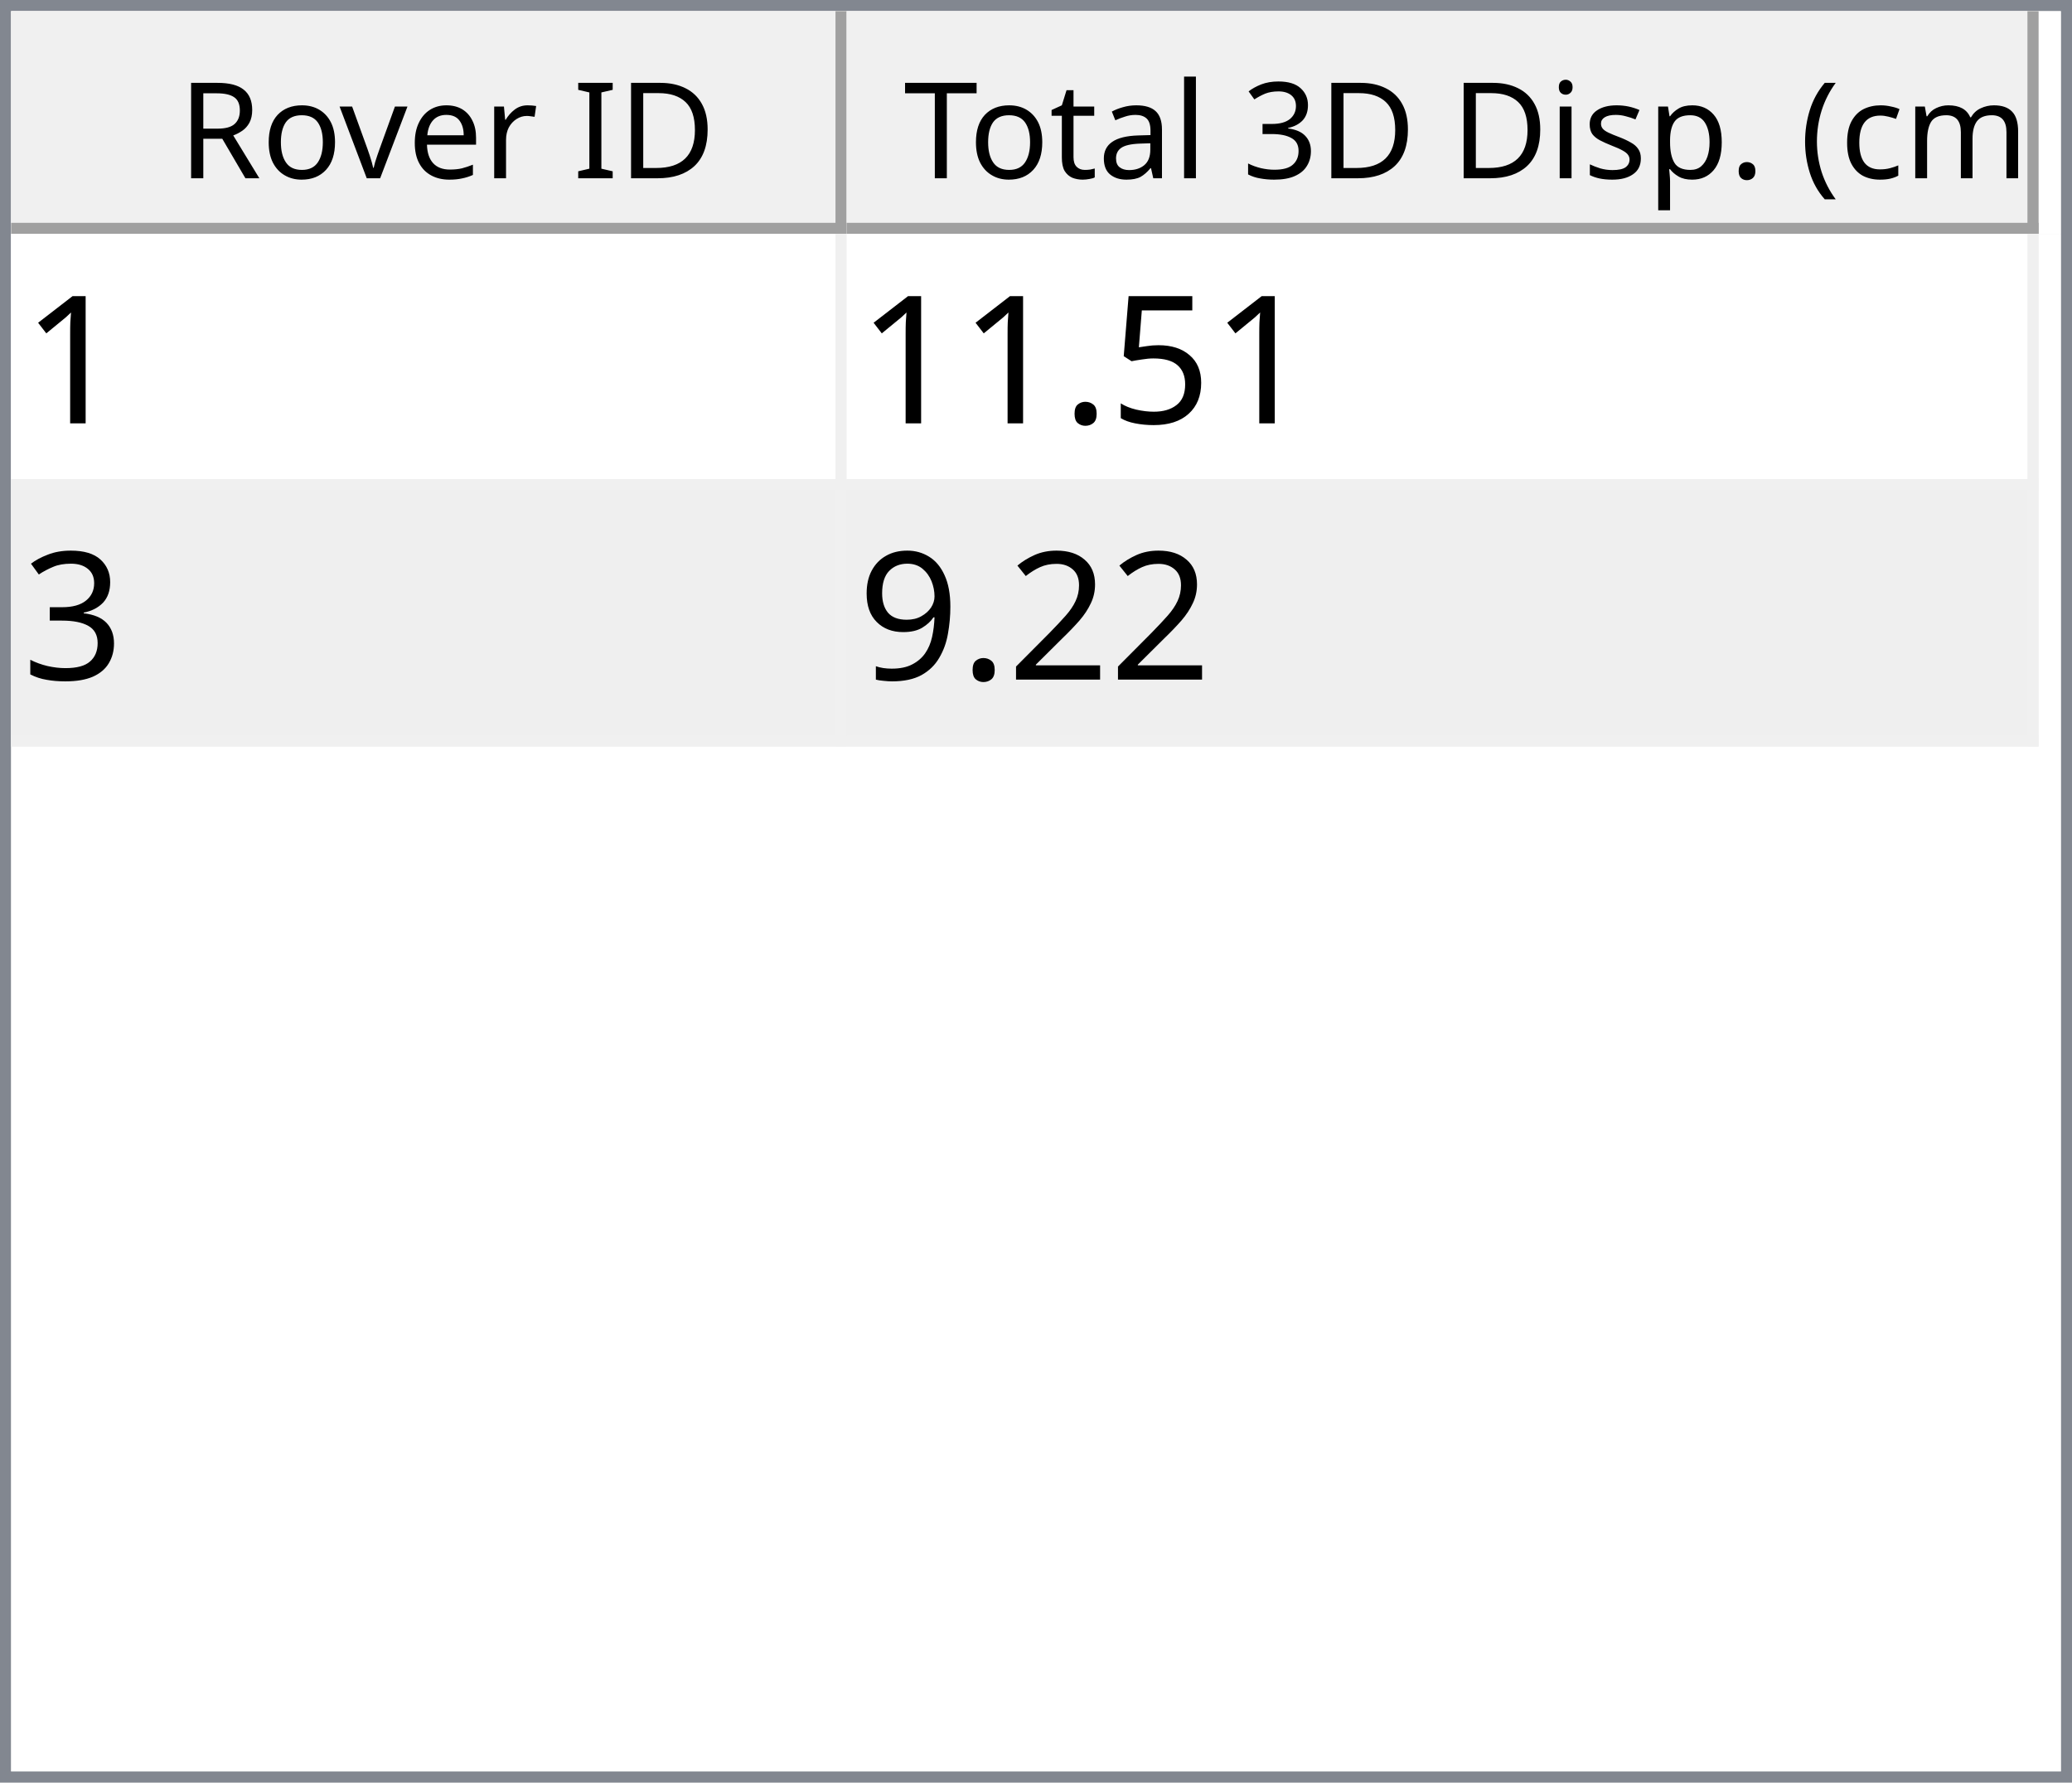
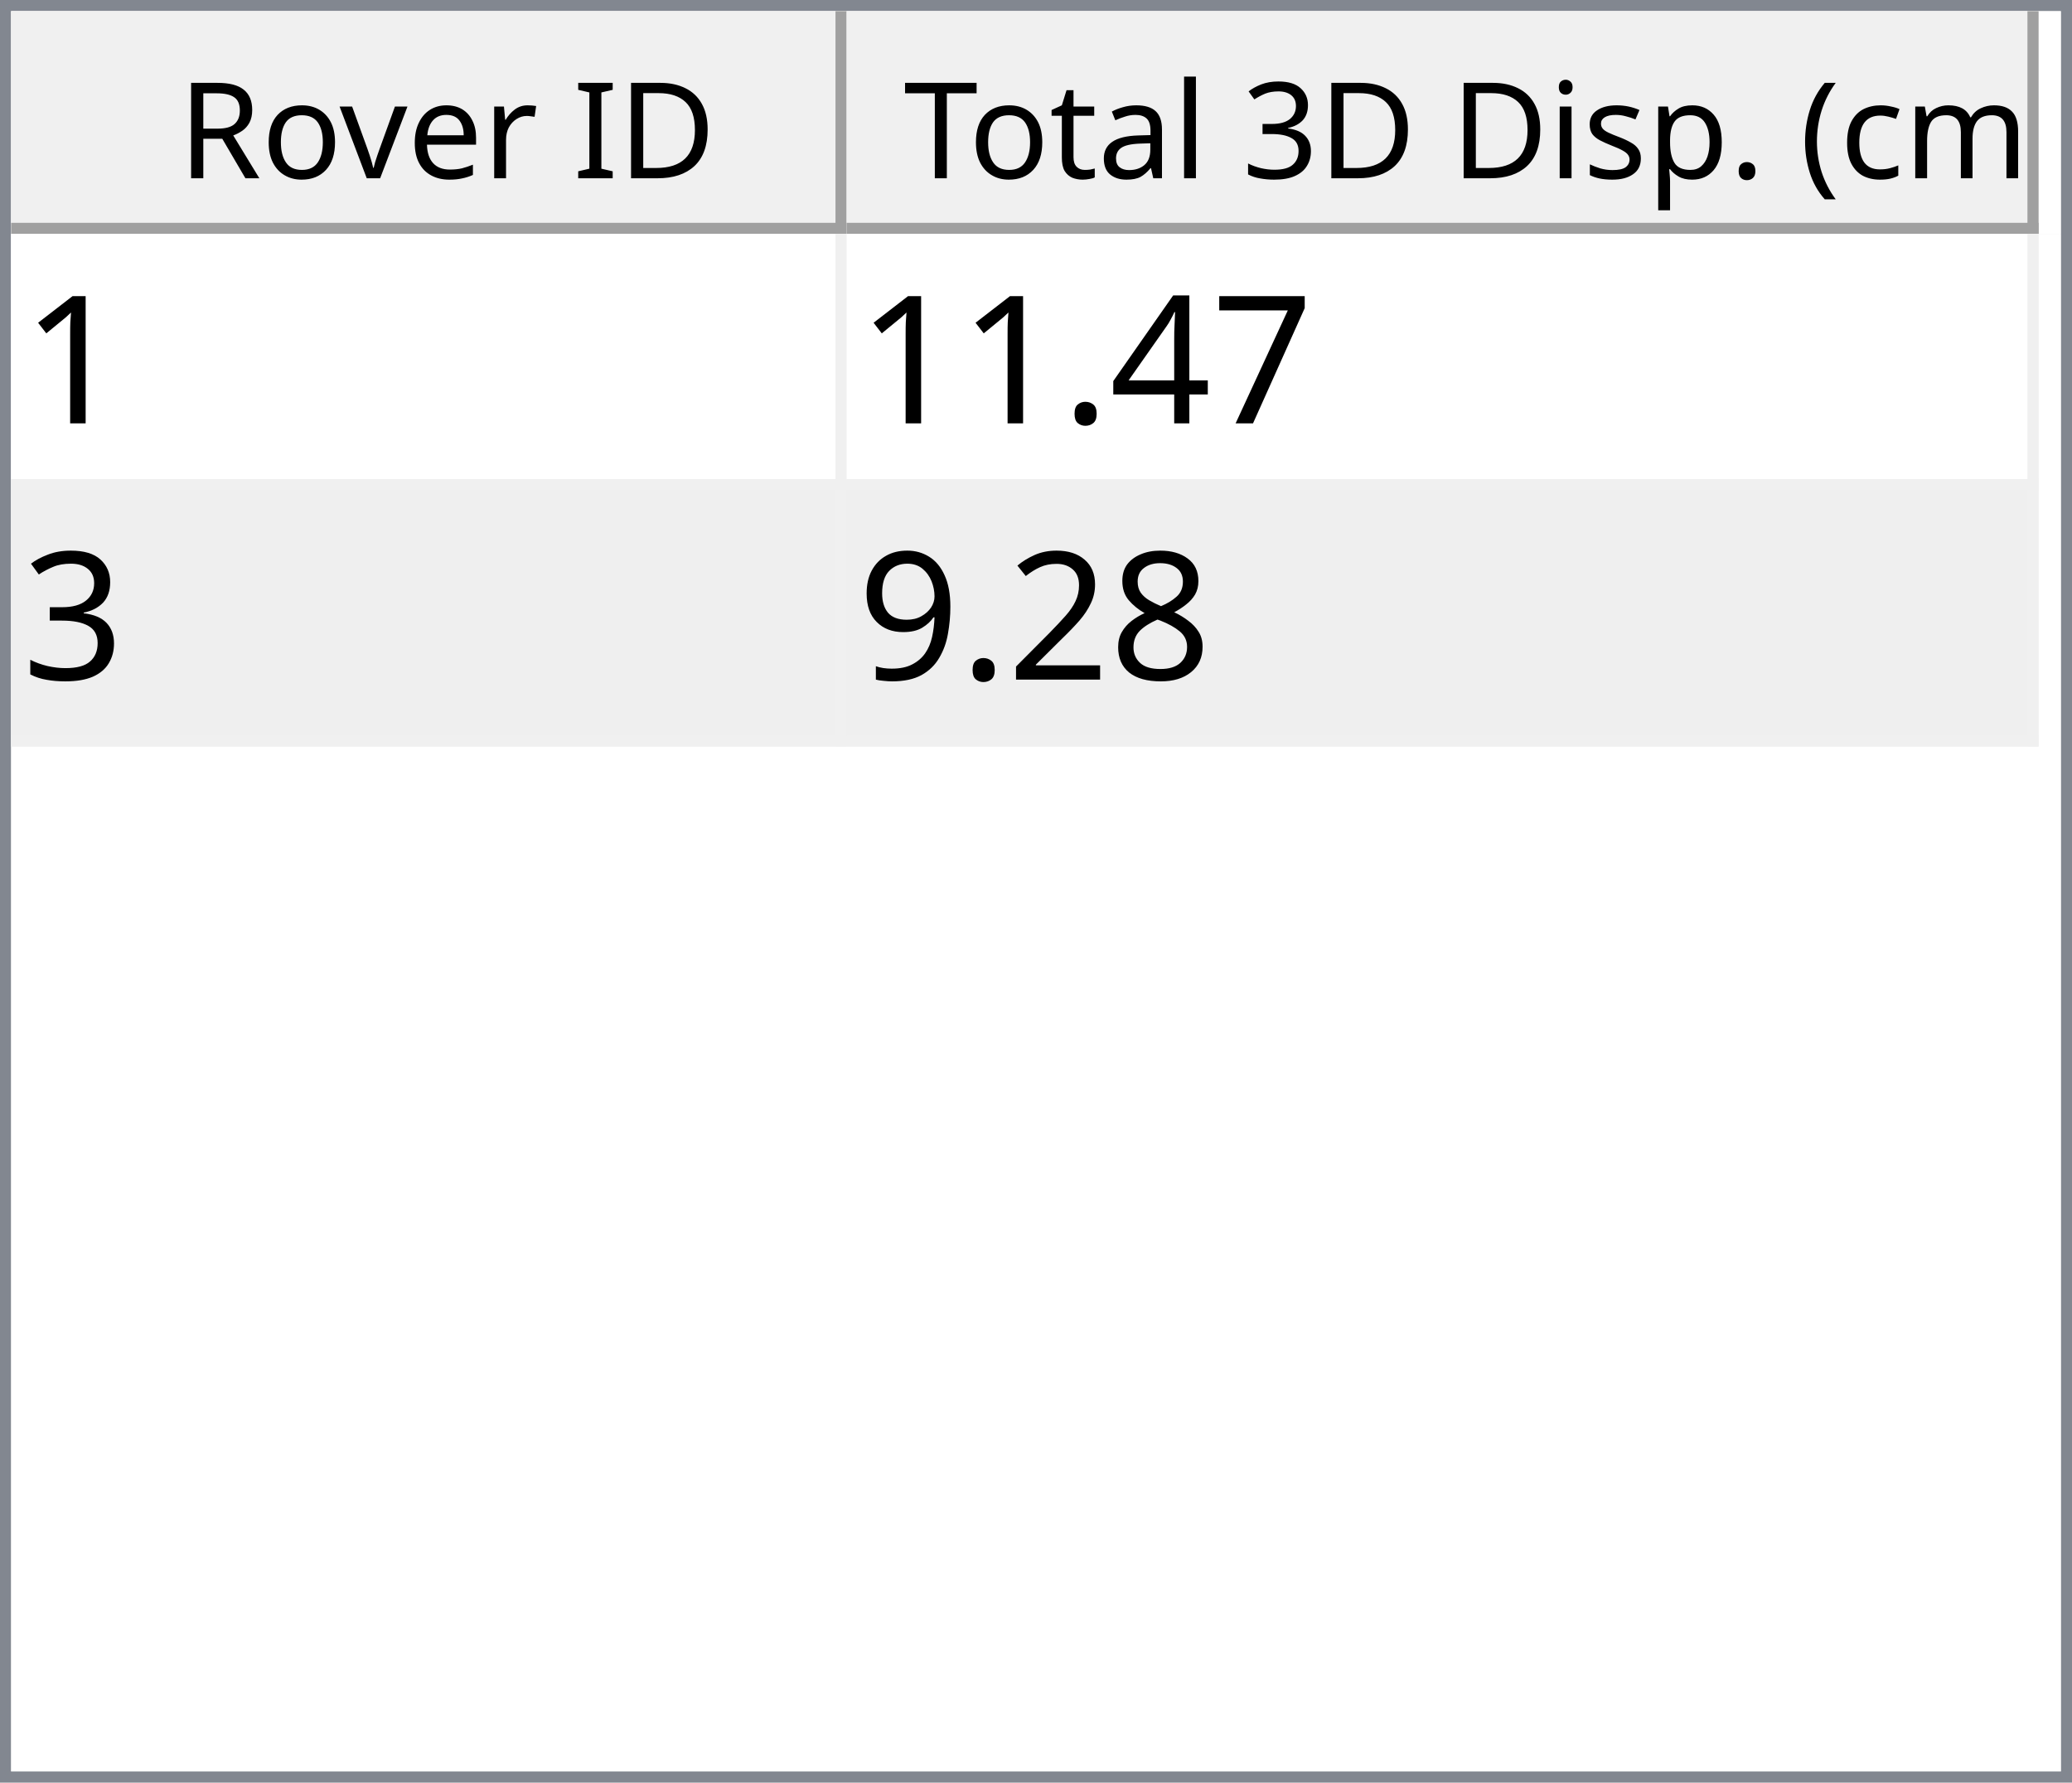
<svg xmlns="http://www.w3.org/2000/svg" style="fill-opacity:1; color-rendering:auto; color-interpolation:auto; text-rendering:auto; stroke:black; stroke-linecap:square; stroke-miterlimit:10; shape-rendering:auto; stroke-opacity:1; fill:black; stroke-dasharray:none; font-weight:normal; stroke-width:1; font-family:'Dialog'; font-style:normal; stroke-linejoin:miter; font-size:12px; stroke-dashoffset:0; image-rendering:auto;" width="186" height="160">
  <defs id="genericDefs" />
  <g>
    <defs id="defs1">
      <clipPath clipPathUnits="userSpaceOnUse" id="clipPath1">
        <path d="M0 0 L186 0 L186 160 L0 160 L0 0 Z" />
      </clipPath>
      <clipPath clipPathUnits="userSpaceOnUse" id="clipPath2">
        <path d="M0 0 L0 160 L186 160 L186 0 Z" />
      </clipPath>
      <clipPath clipPathUnits="userSpaceOnUse" id="clipPath3">
        <path d="M0 0 L0 20 L184 20 L184 0 Z" />
      </clipPath>
      <clipPath clipPathUnits="userSpaceOnUse" id="clipPath4">
        <path d="M0 0 L0 20 L75 20 L75 0 Z" />
      </clipPath>
      <clipPath clipPathUnits="userSpaceOnUse" id="clipPath5">
        <path d="M1 1 L1 19 L74 19 L74 1 Z" />
      </clipPath>
      <clipPath clipPathUnits="userSpaceOnUse" id="clipPath6">
        <path d="M0 0 L0 18 L73 18 L73 0 Z" />
      </clipPath>
      <clipPath clipPathUnits="userSpaceOnUse" id="clipPath7">
        <path d="M-0.5 -0.5 L-0.5 19.5 L74.5 19.5 L74.5 -0.5 Z" />
      </clipPath>
      <clipPath clipPathUnits="userSpaceOnUse" id="clipPath8">
        <path d="M0 0 L0 20 L107 20 L107 0 Z" />
      </clipPath>
      <clipPath clipPathUnits="userSpaceOnUse" id="clipPath9">
        <path d="M1 1 L1 19 L106 19 L106 1 Z" />
      </clipPath>
      <clipPath clipPathUnits="userSpaceOnUse" id="clipPath10">
        <path d="M0 0 L0 18 L105 18 L105 0 Z" />
      </clipPath>
      <clipPath clipPathUnits="userSpaceOnUse" id="clipPath11">
        <path d="M-0.5 -0.5 L-0.5 19.5 L106.5 19.5 L106.5 -0.5 Z" />
      </clipPath>
      <clipPath clipPathUnits="userSpaceOnUse" id="clipPath12">
        <path d="M0 0 L0 138 L184 138 L184 0 Z" />
      </clipPath>
      <clipPath clipPathUnits="userSpaceOnUse" id="clipPath13">
        <path d="M0 0 L0 46 L182 46 L182 0 Z" />
      </clipPath>
      <clipPath clipPathUnits="userSpaceOnUse" id="clipPath14">
        <path d="M-0.5 -0.5 L-0.5 45.5 L181.5 45.5 L181.5 -0.5 Z" />
      </clipPath>
      <clipPath clipPathUnits="userSpaceOnUse" id="clipPath15">
        <path d="M0 0 L0 22 L74 22 L74 0 Z" />
      </clipPath>
      <clipPath clipPathUnits="userSpaceOnUse" id="clipPath16">
        <path d="M0 0 L0 22 L106 22 L106 0 Z" />
      </clipPath>
      <font horiz-adv-x="64.551" id="font1">
        <font-face ascent="107.91" descent="25.098" units-per-em="100" style="font-style:normal; font-family:Segoe UI; font-weight:normal;" />
        <missing-glyph horiz-adv-x="64.551" d="M8.109 0 L8.109 68.266 L56.453 68.266 L56.453 0 L8.109 0 ZM15.328 7.234 L49.219 7.234 L49.219 61.031 L15.328 61.031 L15.328 7.234 Z" />
        <glyph unicode="D" horiz-adv-x="70.117" d="M9.188 0 L9.188 70.016 L28.516 70.016 Q65.531 70.016 65.531 35.891 Q65.531 19.672 55.25 9.836 Q44.969 0 27.734 0 L9.188 0 ZM17.391 62.594 L17.391 7.422 L27.828 7.422 Q41.609 7.422 49.273 14.797 Q56.938 22.172 56.938 35.688 Q56.938 62.594 28.328 62.594 L17.391 62.594 Z" />
        <glyph unicode="I" horiz-adv-x="26.611" d="M17.391 0 L9.188 0 L9.188 70.016 L17.391 70.016 L17.391 0 Z" />
        <glyph unicode=" " horiz-adv-x="27.393" d="" />
        <glyph unicode="r" horiz-adv-x="34.766" d="M34.188 41.891 Q32.078 43.5 28.125 43.5 Q23 43.5 19.555 38.672 Q16.109 33.844 16.109 25.484 L16.109 0 L8.109 0 L8.109 50 L16.109 50 L16.109 39.703 L16.312 39.703 Q18.016 44.969 21.531 47.922 Q25.047 50.875 29.391 50.875 Q32.516 50.875 34.188 50.203 L34.188 41.891 Z" />
        <glyph unicode="e" horiz-adv-x="52.295" d="M48.297 23 L12.984 23 Q13.188 14.656 17.484 10.109 Q21.781 5.562 29.297 5.562 Q37.75 5.562 44.828 11.141 L44.828 3.609 Q38.234 -1.172 27.391 -1.172 Q16.797 -1.172 10.742 5.641 Q4.688 12.453 4.688 24.812 Q4.688 36.469 11.305 43.82 Q17.922 51.172 27.734 51.172 Q37.547 51.172 42.922 44.828 Q48.297 38.484 48.297 27.203 L48.297 23 ZM40.094 29.781 Q40.047 36.719 36.75 40.578 Q33.453 44.438 27.594 44.438 Q21.922 44.438 17.969 40.383 Q14.016 36.328 13.094 29.781 L40.094 29.781 Z" />
        <glyph unicode="v" horiz-adv-x="47.9" d="M47.406 50 L27.484 0 L19.625 0 L0.688 50 L9.469 50 L22.172 13.672 Q23.578 9.672 23.922 6.688 L24.125 6.688 Q24.609 10.453 25.688 13.484 L38.969 50 L47.406 50 Z" />
        <glyph unicode="o" horiz-adv-x="58.594" d="M29 -1.172 Q17.922 -1.172 11.305 5.836 Q4.688 12.844 4.688 24.422 Q4.688 37.016 11.57 44.094 Q18.453 51.172 30.172 51.172 Q41.359 51.172 47.633 44.289 Q53.906 37.406 53.906 25.203 Q53.906 13.234 47.141 6.031 Q40.375 -1.172 29 -1.172 ZM29.594 44.438 Q21.875 44.438 17.383 39.188 Q12.891 33.938 12.891 24.703 Q12.891 15.828 17.43 10.695 Q21.969 5.562 29.594 5.562 Q37.359 5.562 41.531 10.594 Q45.703 15.625 45.703 24.906 Q45.703 34.281 41.531 39.359 Q37.359 44.438 29.594 44.438 Z" />
        <glyph unicode="R" horiz-adv-x="59.814" d="M59.375 0 L49.609 0 L37.891 19.625 Q36.281 22.359 34.766 24.289 Q33.25 26.219 31.664 27.438 Q30.078 28.656 28.25 29.219 Q26.422 29.781 24.125 29.781 L17.391 29.781 L17.391 0 L9.188 0 L9.188 70.016 L30.078 70.016 Q34.672 70.016 38.555 68.867 Q42.438 67.719 45.289 65.375 Q48.141 63.031 49.758 59.547 Q51.375 56.062 51.375 51.375 Q51.375 47.703 50.273 44.656 Q49.172 41.609 47.148 39.211 Q45.125 36.812 42.266 35.133 Q39.406 33.453 35.844 32.516 L35.844 32.328 Q37.594 31.547 38.891 30.547 Q40.188 29.547 41.359 28.18 Q42.531 26.812 43.68 25.078 Q44.828 23.344 46.234 21.047 L59.375 0 ZM17.391 62.594 L17.391 37.203 L28.516 37.203 Q31.594 37.203 34.203 38.133 Q36.812 39.062 38.719 40.797 Q40.625 42.531 41.703 45.047 Q42.781 47.562 42.781 50.688 Q42.781 56.297 39.141 59.445 Q35.5 62.594 28.609 62.594 L17.391 62.594 Z" />
        <glyph unicode=")" horiz-adv-x="30.176" d="M8.297 -15.922 L1.172 -15.922 Q16.406 2.344 16.406 26.812 Q16.406 51.469 1.078 70.016 L8.297 70.016 Q23.531 52.156 23.531 26.703 Q23.531 1.375 8.297 -15.922 Z" />
        <glyph unicode="m" horiz-adv-x="86.133" d="M79.109 0 L71.094 0 L71.094 28.719 Q71.094 37.016 68.531 40.727 Q65.969 44.438 59.906 44.438 Q54.781 44.438 51.195 39.75 Q47.609 35.062 47.609 28.516 L47.609 0 L39.594 0 L39.594 29.688 Q39.594 44.438 28.219 44.438 Q22.953 44.438 19.531 40.016 Q16.109 35.594 16.109 28.516 L16.109 0 L8.109 0 L8.109 50 L16.109 50 L16.109 42.094 L16.312 42.094 Q21.625 51.172 31.844 51.172 Q36.969 51.172 40.773 48.312 Q44.578 45.453 46 40.828 Q51.562 51.172 62.594 51.172 Q79.109 51.172 79.109 30.812 L79.109 0 Z" />
        <glyph unicode="c" horiz-adv-x="46.191" d="M42.188 2.297 Q36.422 -1.172 28.516 -1.172 Q17.828 -1.172 11.258 5.789 Q4.688 12.75 4.688 23.828 Q4.688 36.188 11.766 43.68 Q18.844 51.172 30.672 51.172 Q37.25 51.172 42.281 48.734 L42.281 40.531 Q36.719 44.438 30.375 44.438 Q22.703 44.438 17.797 38.945 Q12.891 33.453 12.891 24.516 Q12.891 15.719 17.508 10.641 Q22.125 5.562 29.891 5.562 Q36.422 5.562 42.188 9.906 L42.188 2.297 Z" />
        <glyph unicode="(" horiz-adv-x="30.176" d="M29.109 -15.922 L21.969 -15.922 Q6.844 1.375 6.844 26.703 Q6.844 52.156 21.969 70.016 L29.203 70.016 Q13.875 51.469 13.875 26.812 Q13.875 2.344 29.109 -15.922 Z" />
        <glyph unicode="." horiz-adv-x="21.68" d="M10.891 -1.078 Q8.641 -1.078 7.055 0.539 Q5.469 2.156 5.469 4.391 Q5.469 6.641 7.055 8.273 Q8.641 9.906 10.891 9.906 Q13.188 9.906 14.797 8.273 Q16.406 6.641 16.406 4.391 Q16.406 2.156 14.797 0.539 Q13.188 -1.078 10.891 -1.078 Z" />
        <glyph unicode="p" horiz-adv-x="58.789" d="M16.312 7.234 L16.109 7.234 L16.109 -23 L8.109 -23 L8.109 50 L16.109 50 L16.109 41.219 L16.312 41.219 Q22.219 51.172 33.594 51.172 Q43.266 51.172 48.688 44.461 Q54.109 37.75 54.109 26.469 Q54.109 13.922 48 6.375 Q41.891 -1.172 31.297 -1.172 Q21.578 -1.172 16.312 7.234 ZM16.109 27.391 L16.109 20.406 Q16.109 14.203 20.141 9.883 Q24.172 5.562 30.375 5.562 Q37.641 5.562 41.773 11.133 Q45.906 16.703 45.906 26.609 Q45.906 34.969 42.047 39.703 Q38.188 44.438 31.594 44.438 Q24.609 44.438 20.359 39.578 Q16.109 34.719 16.109 27.391 Z" />
        <glyph unicode="s" horiz-adv-x="42.432" d="M5.078 1.812 L5.078 10.406 Q11.625 5.562 19.484 5.562 Q30.031 5.562 30.031 12.594 Q30.031 14.594 29.125 15.992 Q28.219 17.391 26.68 18.461 Q25.141 19.531 23.07 20.383 Q21 21.234 18.609 22.172 Q15.281 23.484 12.766 24.828 Q10.25 26.172 8.57 27.859 Q6.891 29.547 6.031 31.695 Q5.172 33.844 5.172 36.719 Q5.172 40.234 6.789 42.945 Q8.406 45.656 11.086 47.484 Q13.766 49.312 17.211 50.242 Q20.656 51.172 24.312 51.172 Q30.812 51.172 35.938 48.922 L35.938 40.828 Q30.422 44.438 23.25 44.438 Q21 44.438 19.195 43.922 Q17.391 43.406 16.094 42.477 Q14.797 41.547 14.086 40.258 Q13.375 38.969 13.375 37.406 Q13.375 35.453 14.086 34.133 Q14.797 32.812 16.164 31.789 Q17.531 30.766 19.484 29.938 Q21.438 29.109 23.922 28.125 Q27.25 26.859 29.883 25.516 Q32.516 24.172 34.375 22.484 Q36.234 20.797 37.234 18.602 Q38.234 16.406 38.234 13.375 Q38.234 9.672 36.602 6.938 Q34.969 4.203 32.234 2.398 Q29.5 0.594 25.93 -0.289 Q22.359 -1.172 18.453 -1.172 Q10.75 -1.172 5.078 1.812 Z" />
        <glyph unicode="i" horiz-adv-x="24.219" d="M12.203 62.703 Q10.062 62.703 8.547 64.164 Q7.031 65.625 7.031 67.875 Q7.031 70.125 8.547 71.609 Q10.062 73.094 12.203 73.094 Q14.406 73.094 15.945 71.609 Q17.484 70.125 17.484 67.875 Q17.484 65.719 15.945 64.211 Q14.406 62.703 12.203 62.703 ZM16.109 0 L8.109 0 L8.109 50 L16.109 50 L16.109 0 Z" />
        <glyph unicode="3" horiz-adv-x="53.906" d="M46.531 19.828 Q46.531 15.094 44.75 11.211 Q42.969 7.328 39.719 4.57 Q36.469 1.812 31.93 0.297 Q27.391 -1.219 21.922 -1.219 Q11.922 -1.219 6 2.594 L6 11.188 Q13.094 5.609 22.219 5.609 Q25.875 5.609 28.828 6.539 Q31.781 7.469 33.906 9.227 Q36.031 10.984 37.18 13.477 Q38.328 15.969 38.328 19.094 Q38.328 32.812 18.797 32.812 L12.984 32.812 L12.984 39.594 L18.5 39.594 Q35.797 39.594 35.797 52.484 Q35.797 64.406 22.609 64.406 Q15.188 64.406 8.688 59.422 L8.688 67.188 Q15.375 71.188 24.609 71.188 Q29 71.188 32.57 69.969 Q36.141 68.75 38.68 66.555 Q41.219 64.359 42.609 61.281 Q44 58.203 44 54.5 Q44 40.672 30.031 36.719 L30.031 36.531 Q33.594 36.141 36.625 34.797 Q39.656 33.453 41.852 31.305 Q44.047 29.156 45.289 26.25 Q46.531 23.344 46.531 19.828 Z" />
        <glyph unicode="l" horiz-adv-x="24.219" d="M16.109 0 L8.109 0 L8.109 74.031 L16.109 74.031 L16.109 0 Z" />
        <glyph unicode="a" horiz-adv-x="50.879" d="M43.891 0 L35.891 0 L35.891 7.812 L35.688 7.812 Q30.469 -1.172 20.312 -1.172 Q12.844 -1.172 8.617 2.781 Q4.391 6.734 4.391 13.281 Q4.391 27.297 20.906 29.594 L35.891 31.688 Q35.891 44.438 25.594 44.438 Q16.547 44.438 9.281 38.281 L9.281 46.484 Q16.656 51.172 26.266 51.172 Q43.891 51.172 43.891 32.516 L43.891 0 ZM35.891 25.297 L23.828 23.641 Q18.266 22.859 15.43 20.875 Q12.594 18.891 12.594 13.875 Q12.594 10.203 15.211 7.883 Q17.828 5.562 22.172 5.562 Q28.125 5.562 32.008 9.742 Q35.891 13.922 35.891 20.312 L35.891 25.297 Z" />
        <glyph unicode="t" horiz-adv-x="33.887" d="M31.297 0.484 Q28.469 -1.078 23.828 -1.078 Q10.688 -1.078 10.688 13.578 L10.688 43.172 L2.094 43.172 L2.094 50 L10.688 50 L10.688 62.203 L18.703 64.797 L18.703 50 L31.297 50 L31.297 43.172 L18.703 43.172 L18.703 14.984 Q18.703 9.969 20.414 7.82 Q22.125 5.672 26.078 5.672 Q29.109 5.672 31.297 7.328 L31.297 0.484 Z" />
        <glyph unicode="T" horiz-adv-x="52.393" d="M50.594 62.594 L30.375 62.594 L30.375 0 L22.172 0 L22.172 62.594 L2 62.594 L2 70.016 L50.594 70.016 L50.594 62.594 Z" />
      </font>
      <font horiz-adv-x="75.0" id="font2">
        <font-face ascent="100.537" descent="21.973" units-per-em="100" style="font-style:normal; font-family:sans-serif; font-weight:normal;" />
        <missing-glyph horiz-adv-x="75.0" d="M12.5 0 L12.5 62.5 L62.5 62.5 L62.5 0 L12.5 0 ZM14.062 1.562 L60.938 1.562 L60.938 60.938 L14.062 60.938 L14.062 1.562 Z" />
        <glyph unicode="1" horiz-adv-x="55.615" d="M37.25 0 L28.469 0 L28.469 56 Q25.297 52.984 20.141 49.953 Q14.984 46.922 10.891 45.406 L10.891 53.906 Q18.266 57.375 23.781 62.305 Q29.297 67.234 31.594 71.875 L37.25 71.875 L37.25 0 Z" />
-         <glyph unicode="5" horiz-adv-x="55.615" d="M4.156 18.75 L13.375 19.531 Q14.406 12.797 18.141 9.398 Q21.875 6 27.156 6 Q33.5 6 37.891 10.789 Q42.281 15.578 42.281 23.484 Q42.281 31 38.062 35.352 Q33.844 39.703 27 39.703 Q22.75 39.703 19.336 37.773 Q15.922 35.844 13.969 32.766 L5.719 33.844 L12.641 70.609 L48.25 70.609 L48.25 62.203 L19.672 62.203 L15.828 42.969 Q22.266 47.469 29.344 47.469 Q38.719 47.469 45.164 40.969 Q51.609 34.469 51.609 24.266 Q51.609 14.547 45.953 7.469 Q39.062 -1.219 27.156 -1.219 Q17.391 -1.219 11.211 4.25 Q5.031 9.719 4.156 18.75 Z" />
+         <glyph unicode="7" horiz-adv-x="55.615" d="M4.734 62.203 L4.734 70.656 L51.078 70.656 L51.078 63.812 Q44.234 56.547 37.523 44.484 Q30.812 32.422 27.156 19.672 Q24.516 10.688 23.781 0 L14.75 0 Q14.891 8.453 18.062 20.414 Q21.234 32.375 27.172 43.484 Q33.109 54.594 39.797 62.203 L4.734 62.203 Z" />
+         <glyph unicode="4" horiz-adv-x="55.615" d="M32.328 0 L32.328 17.141 L1.266 17.141 L1.266 25.203 L33.938 71.578 L41.109 71.578 L41.109 25.203 L50.781 25.203 L50.781 17.141 L41.109 17.141 L41.109 0 L32.328 0 ZM32.328 25.203 L32.328 57.469 L9.906 25.203 L32.328 25.203 Z" />
        <glyph unicode="." horiz-adv-x="27.783" d="M9.078 0 L9.078 10.016 L19.094 10.016 L19.094 0 L9.078 0 Z" />
        <glyph unicode="3" horiz-adv-x="55.615" d="M4.203 18.891 L12.984 20.062 Q14.5 12.594 18.141 9.297 Q21.781 6 27 6 Q33.203 6 37.477 10.297 Q41.75 14.594 41.75 20.953 Q41.75 27 37.797 30.93 Q33.844 34.859 27.734 34.859 Q25.25 34.859 21.531 33.891 L22.516 41.609 Q23.391 41.5 23.922 41.5 Q29.547 41.5 34.039 44.43 Q38.531 47.359 38.531 53.469 Q38.531 58.297 35.258 61.477 Q31.984 64.656 26.812 64.656 Q21.688 64.656 18.266 61.43 Q14.844 58.203 13.875 51.766 L5.078 53.328 Q6.688 62.156 12.398 67.016 Q18.109 71.875 26.609 71.875 Q32.469 71.875 37.398 69.359 Q42.328 66.844 44.945 62.5 Q47.562 58.156 47.562 53.266 Q47.562 48.641 45.07 44.828 Q42.578 41.016 37.703 38.766 Q44.047 37.312 47.562 32.695 Q51.078 28.078 51.078 21.141 Q51.078 11.766 44.242 5.25 Q37.406 -1.266 26.953 -1.266 Q17.531 -1.266 11.305 4.352 Q5.078 9.969 4.203 18.891 Z" />
+         <glyph unicode="8" horiz-adv-x="55.615" d="M17.672 38.812 Q12.203 40.828 9.57 44.539 Q6.938 48.25 6.938 53.422 Q6.938 61.234 12.555 66.555 Q18.172 71.875 27.484 71.875 Q36.859 71.875 42.578 66.43 Q48.297 60.984 48.297 53.172 Q48.297 48.188 45.68 44.508 Q43.062 40.828 37.75 38.812 Q44.344 36.672 47.781 31.883 Q51.219 27.094 51.219 20.453 Q51.219 11.281 44.727 5.031 Q38.234 -1.219 27.641 -1.219 Q17.047 -1.219 10.547 5.055 Q4.047 11.328 4.047 20.703 Q4.047 27.688 7.594 32.398 Q11.141 37.109 17.672 38.812 ZM15.922 53.719 Q15.922 48.641 19.195 45.414 Q22.469 42.188 27.688 42.188 Q32.766 42.188 36.016 45.383 Q39.266 48.578 39.266 53.219 Q39.266 58.062 35.914 61.359 Q32.562 64.656 27.594 64.656 Q22.562 64.656 19.242 61.43 Q15.922 58.203 15.922 53.719 ZM13.094 20.656 Q13.094 16.891 14.875 13.375 Q16.656 9.859 20.172 7.93 Q23.688 6 27.734 6 Q34.031 6 38.133 10.055 Q42.234 14.109 42.234 20.359 Q42.234 26.703 38.016 30.859 Q33.797 35.016 27.438 35.016 Q21.234 35.016 17.164 30.914 Q13.094 26.812 13.094 20.656 Z" />
        <glyph unicode="2" horiz-adv-x="55.615" d="M50.344 8.453 L50.344 0 L3.031 0 Q2.938 3.172 4.047 6.109 Q5.859 10.938 9.836 15.625 Q13.812 20.312 21.344 26.469 Q33.016 36.031 37.117 41.625 Q41.219 47.219 41.219 52.203 Q41.219 57.422 37.477 61.008 Q33.734 64.594 27.734 64.594 Q21.391 64.594 17.578 60.789 Q13.766 56.984 13.719 50.25 L4.688 51.172 Q5.609 61.281 11.664 66.578 Q17.719 71.875 27.938 71.875 Q38.234 71.875 44.242 66.164 Q50.25 60.453 50.25 52 Q50.25 47.703 48.492 43.555 Q46.734 39.406 42.656 34.812 Q38.578 30.219 29.109 22.219 Q21.188 15.578 18.945 13.211 Q16.703 10.844 15.234 8.453 L50.344 8.453 Z" />
        <glyph unicode="9" horiz-adv-x="55.615" d="M5.469 16.547 L13.922 17.328 Q14.984 11.375 18.016 8.688 Q21.047 6 25.781 6 Q29.828 6 32.883 7.859 Q35.938 9.719 37.891 12.82 Q39.844 15.922 41.164 21.195 Q42.484 26.469 42.484 31.938 Q42.484 32.516 42.438 33.688 Q39.797 29.5 35.234 26.883 Q30.672 24.266 25.344 24.266 Q16.453 24.266 10.305 30.711 Q4.156 37.156 4.156 47.703 Q4.156 58.594 10.578 65.234 Q17 71.875 26.656 71.875 Q33.641 71.875 39.43 68.117 Q45.219 64.359 48.219 57.398 Q51.219 50.438 51.219 37.25 Q51.219 23.531 48.242 15.406 Q45.266 7.281 39.383 3.031 Q33.5 -1.219 25.594 -1.219 Q17.188 -1.219 11.867 3.445 Q6.547 8.109 5.469 16.547 ZM41.453 48.141 Q41.453 55.719 37.43 60.156 Q33.406 64.594 27.734 64.594 Q21.875 64.594 17.531 59.812 Q13.188 55.031 13.188 47.406 Q13.188 40.578 17.312 36.305 Q21.438 32.031 27.484 32.031 Q33.594 32.031 37.523 36.305 Q41.453 40.578 41.453 48.141 Z" />
      </font>
    </defs>
    <g style="fill:white; stroke:white;">
      <rect x="0" y="0" width="186" style="clip-path:url(#clipPath1); stroke:none;" height="160" />
    </g>
    <g style="fill:white; text-rendering:optimizeSpeed; color-rendering:optimizeSpeed; image-rendering:optimizeSpeed; shape-rendering:crispEdges; stroke:white; color-interpolation:sRGB;">
      <rect x="0" width="186" height="160" y="0" style="stroke:none;" />
      <path style="stroke:none;" d="M0 160 L186 160 L186 0 L0 0 Z" />
    </g>
    <g style="fill:rgb(240,240,240); font-family:'Segoe UI'; stroke:rgb(240,240,240);">
      <rect x="0" y="0" width="186" style="clip-path:url(#clipPath2); stroke:none;" height="160" />
    </g>
    <g style="fill:rgb(130,135,144); font-family:'Segoe UI'; stroke:rgb(130,135,144);">
      <path d="M0 0 L186 0 L186 160 L0 160 L0 0 ZM1 1 L185 1 L185 159 L1 159 L1 1 Z" style="fill-rule:evenodd; clip-path:url(#clipPath2); stroke:none;" />
    </g>
    <g style="fill:white; font-family:'Segoe UI'; stroke:white;" transform="translate(1,1)">
      <rect x="0" y="0" width="184" style="clip-path:url(#clipPath3); stroke:none;" height="20" />
    </g>
    <g style="fill:rgb(240,240,240); font-family:'Segoe UI'; stroke:rgb(240,240,240);" transform="translate(1,1)">
      <rect x="0" y="0" width="75" style="clip-path:url(#clipPath4); stroke:none;" height="20" />
    </g>
    <g style="font-family:'Segoe UI';" transform="translate(2,2)">
      <text x="14" xml:space="preserve" y="14" style="clip-path:url(#clipPath6); stroke:none;">Rover ID</text>
    </g>
    <g style="fill:rgb(160,160,160); font-family:'Segoe UI'; stroke:rgb(160,160,160); stroke-linejoin:bevel;" transform="translate(1.5,1.5)">
      <line x1="74" x2="74" y1="0" style="fill:none; clip-path:url(#clipPath7);" y2="19" />
    </g>
    <g style="fill:rgb(160,160,160); font-family:'Segoe UI'; stroke:rgb(160,160,160); stroke-linejoin:bevel;" transform="matrix(1,0,0,1,1,1) translate(0.5,0.5)">
      <line x1="0" x2="74" y1="19" style="fill:none; clip-path:url(#clipPath7);" y2="19" />
    </g>
    <g style="fill:rgb(240,240,240); font-family:'Segoe UI'; stroke:rgb(240,240,240);" transform="translate(76,1)">
      <rect x="0" y="0" width="107" style="clip-path:url(#clipPath8); stroke:none;" height="20" />
    </g>
    <g style="font-family:'Segoe UI';" transform="translate(77,2)">
      <text x="1" xml:space="preserve" y="14" style="clip-path:url(#clipPath10); stroke:none;"> Total 3D Disp. (cm)</text>
    </g>
    <g style="fill:rgb(160,160,160); font-family:'Segoe UI'; stroke:rgb(160,160,160); stroke-linejoin:bevel;" transform="translate(76.5,1.5)">
      <line x1="106" x2="106" y1="0" style="fill:none; clip-path:url(#clipPath11);" y2="19" />
    </g>
    <g style="fill:rgb(160,160,160); font-family:'Segoe UI'; stroke:rgb(160,160,160); stroke-linejoin:bevel;" transform="matrix(1,0,0,1,76,1) translate(0.5,0.5)">
      <line x1="0" x2="106" y1="19" style="fill:none; clip-path:url(#clipPath11);" y2="19" />
    </g>
    <g style="fill:white; font-family:'Segoe UI'; stroke:white;" transform="translate(1,21)">
      <rect x="0" y="0" width="184" style="clip-path:url(#clipPath12); stroke:none;" height="138" />
    </g>
    <g style="fill:rgb(240,240,240); font-size:16px; font-family:sans-serif; stroke:rgb(240,240,240);" transform="translate(1,21)">
      <rect x="0" y="0" width="182" style="clip-path:url(#clipPath13); stroke:none;" height="46" />
      <line transform="translate(0.5,0.5)" x1="0" x2="181" y1="22" style="clip-path:url(#clipPath14); fill:none; stroke-linejoin:bevel;" y2="22" />
    </g>
    <g transform="matrix(1,0,0,1,1,21) translate(0.5,0.5)" style="fill:rgb(240,240,240); font-size:16px; font-family:sans-serif; stroke:rgb(240,240,240); stroke-linejoin:bevel;">
      <line x1="0" x2="181" y1="45" style="fill:none; clip-path:url(#clipPath14);" y2="45" />
    </g>
    <g transform="matrix(1,0,0,1,1,21) translate(0.5,0.5)" style="fill:rgb(240,240,240); font-size:16px; font-family:sans-serif; stroke:rgb(240,240,240); stroke-linejoin:bevel;">
      <line x1="74" x2="74" y1="0" style="fill:none; clip-path:url(#clipPath14);" y2="45" />
    </g>
    <g transform="matrix(1,0,0,1,1,21) translate(0.5,0.5)" style="fill:rgb(240,240,240); font-size:16px; font-family:sans-serif; stroke:rgb(240,240,240); stroke-linejoin:bevel;">
      <line x1="181" x2="181" y1="0" style="fill:none; clip-path:url(#clipPath14);" y2="45" />
    </g>
    <g style="fill:white; font-size:16px; font-family:sans-serif; stroke:white;" transform="matrix(1,0,0,1,1,21)">
      <rect x="0" y="0" width="74" style="clip-path:url(#clipPath15); stroke:none;" height="22" />
      <text x="1" y="17" style="fill:black; clip-path:url(#clipPath15); stroke:none;" xml:space="preserve">1</text>
    </g>
    <g style="fill:white; font-size:16px; font-family:sans-serif; stroke:white;" transform="matrix(1,0,0,1,1,21) translate(75,0)">
      <rect x="0" y="0" width="106" style="clip-path:url(#clipPath16); stroke:none;" height="22" />
-       <text x="1" y="17" style="fill:black; clip-path:url(#clipPath16); stroke:none;" xml:space="preserve">11.51</text>
+       <text x="1" y="17" style="fill:black; clip-path:url(#clipPath16); stroke:none;" xml:space="preserve">11.47</text>
    </g>
    <g style="fill:rgb(239,239,239); font-size:16px; font-family:sans-serif; stroke:rgb(239,239,239);" transform="matrix(1,0,0,1,1,21) translate(0,23)">
      <rect x="0" y="0" width="74" style="clip-path:url(#clipPath15); stroke:none;" height="22" />
      <text x="1" y="17" style="fill:black; clip-path:url(#clipPath15); stroke:none;" xml:space="preserve">3</text>
    </g>
    <g style="fill:rgb(239,239,239); font-size:16px; font-family:sans-serif; stroke:rgb(239,239,239);" transform="matrix(1,0,0,1,1,21) translate(75,23)">
      <rect x="0" y="0" width="106" style="clip-path:url(#clipPath16); stroke:none;" height="22" />
-       <text x="1" y="17" style="fill:black; clip-path:url(#clipPath16); stroke:none;" xml:space="preserve">9.22</text>
+       <text x="1" y="17" style="fill:black; clip-path:url(#clipPath16); stroke:none;" xml:space="preserve">9.28</text>
    </g>
  </g>
</svg>
